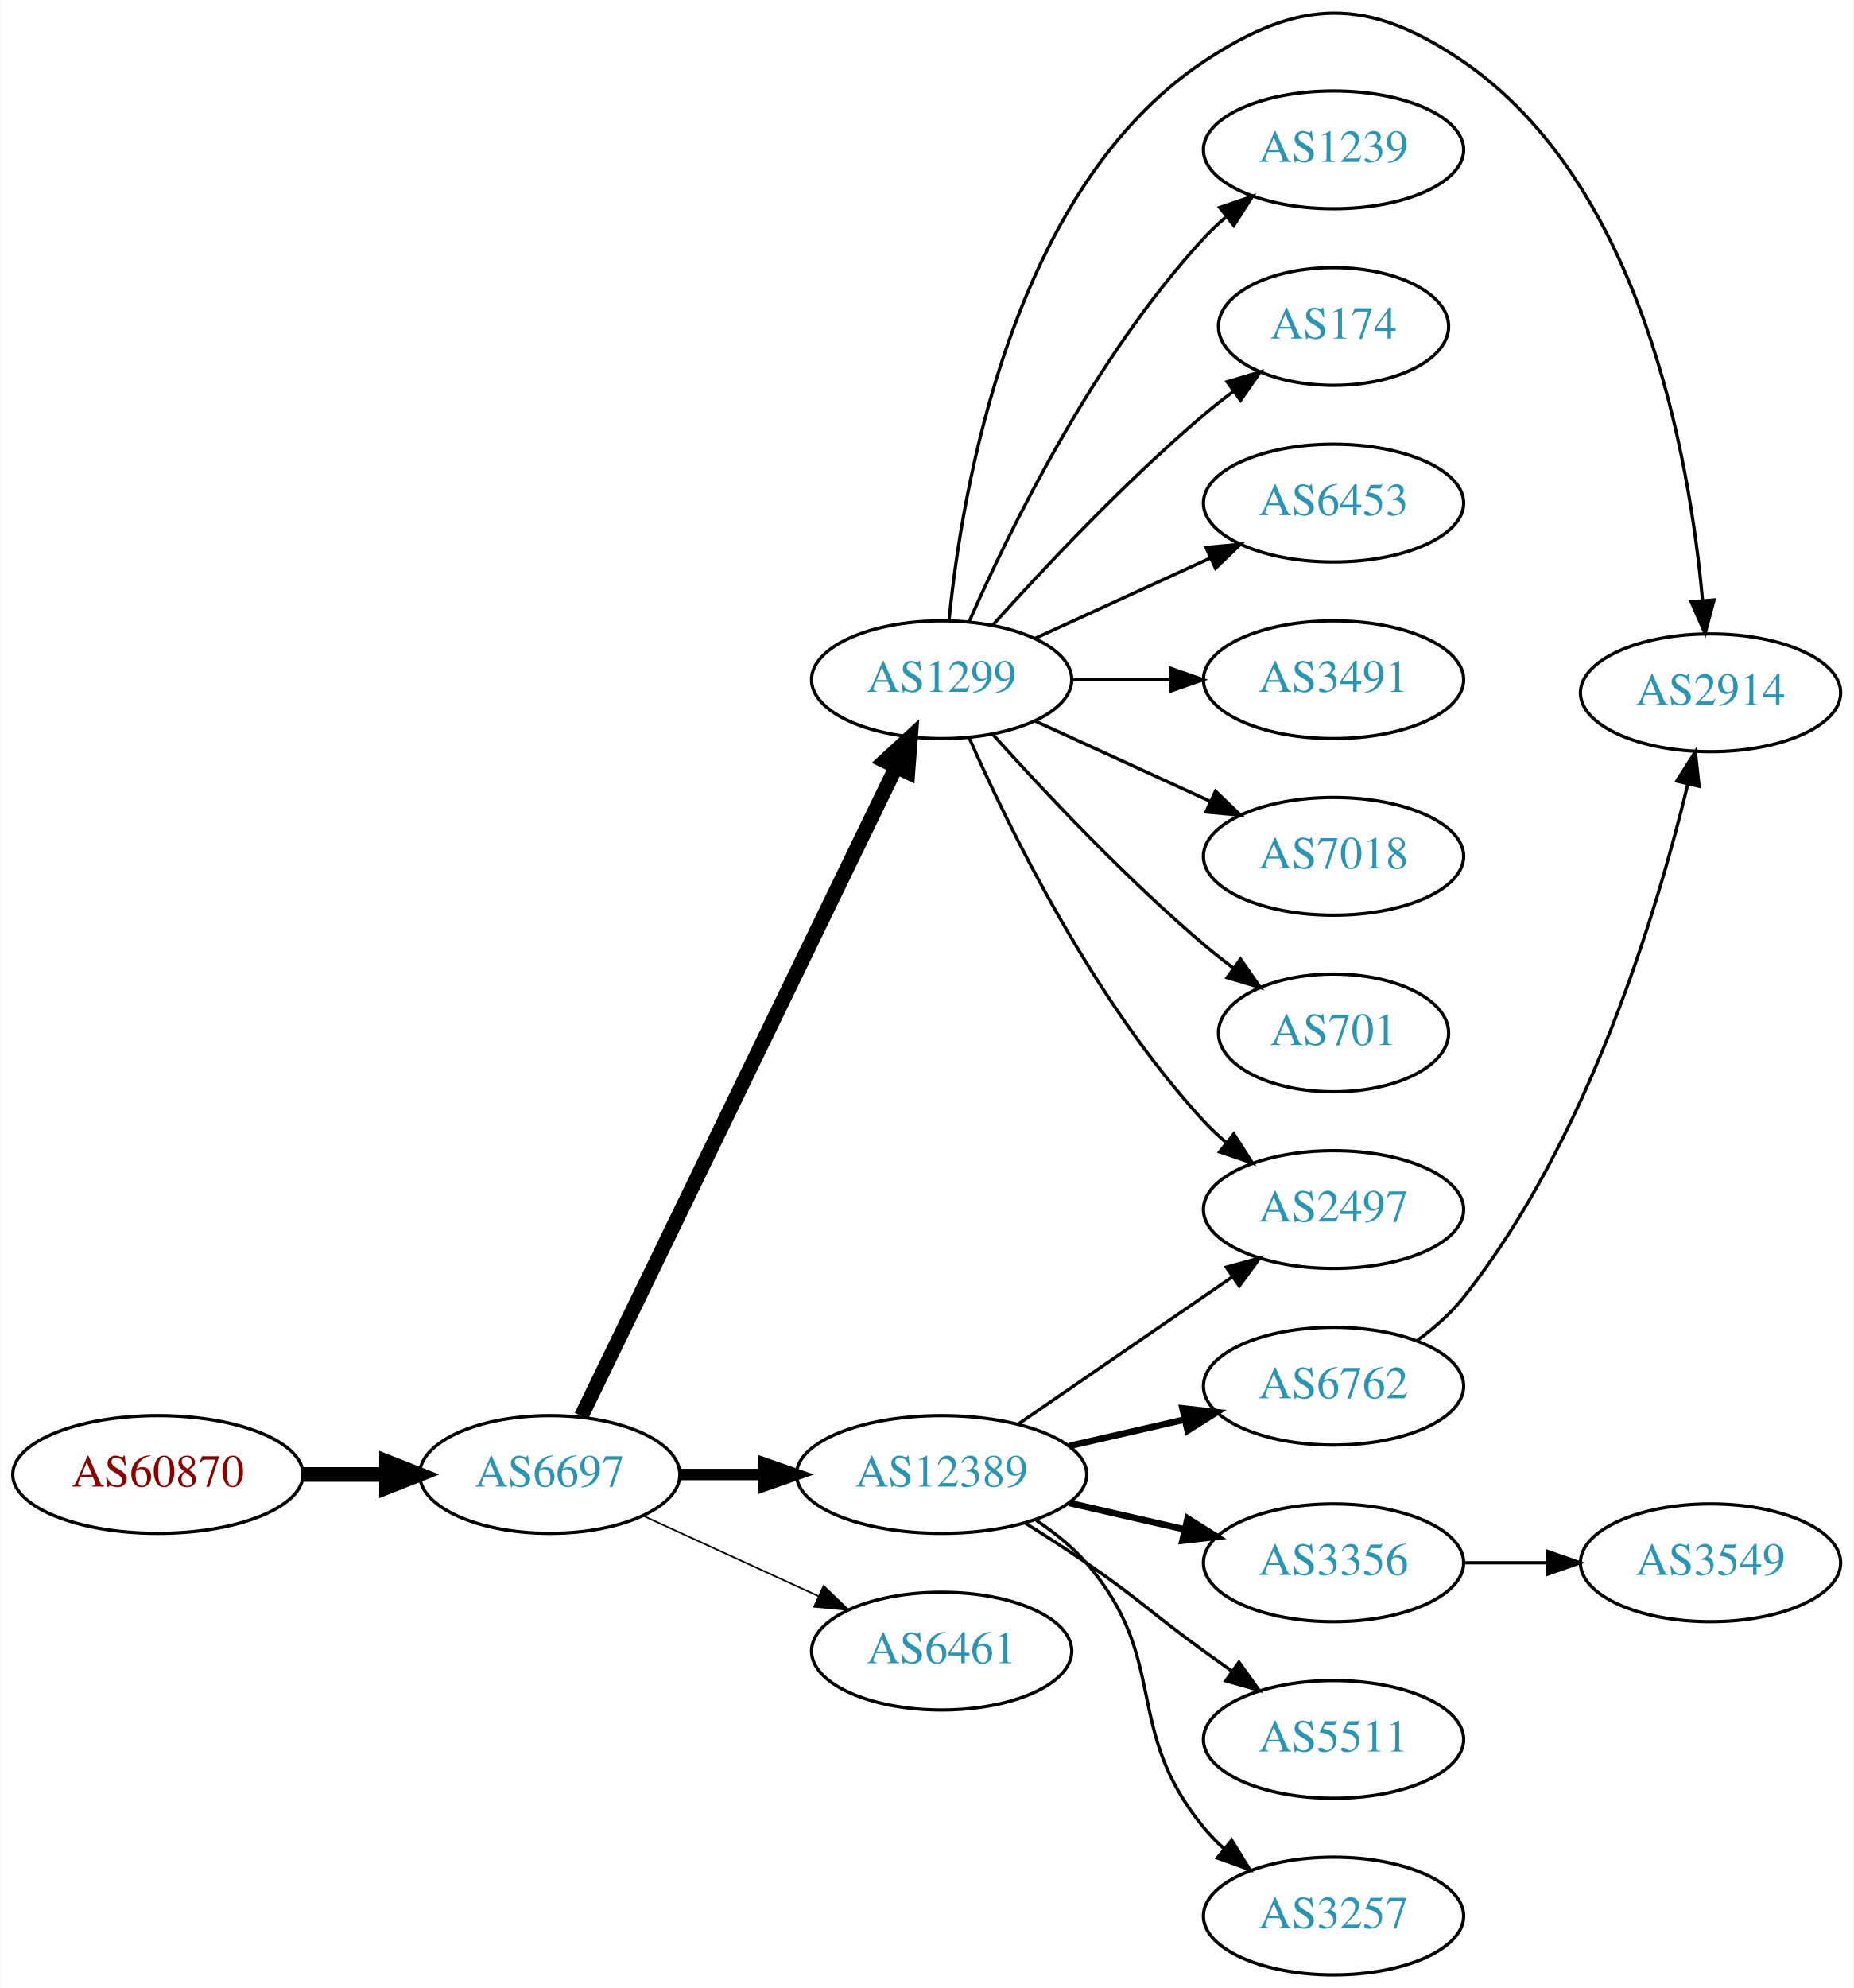
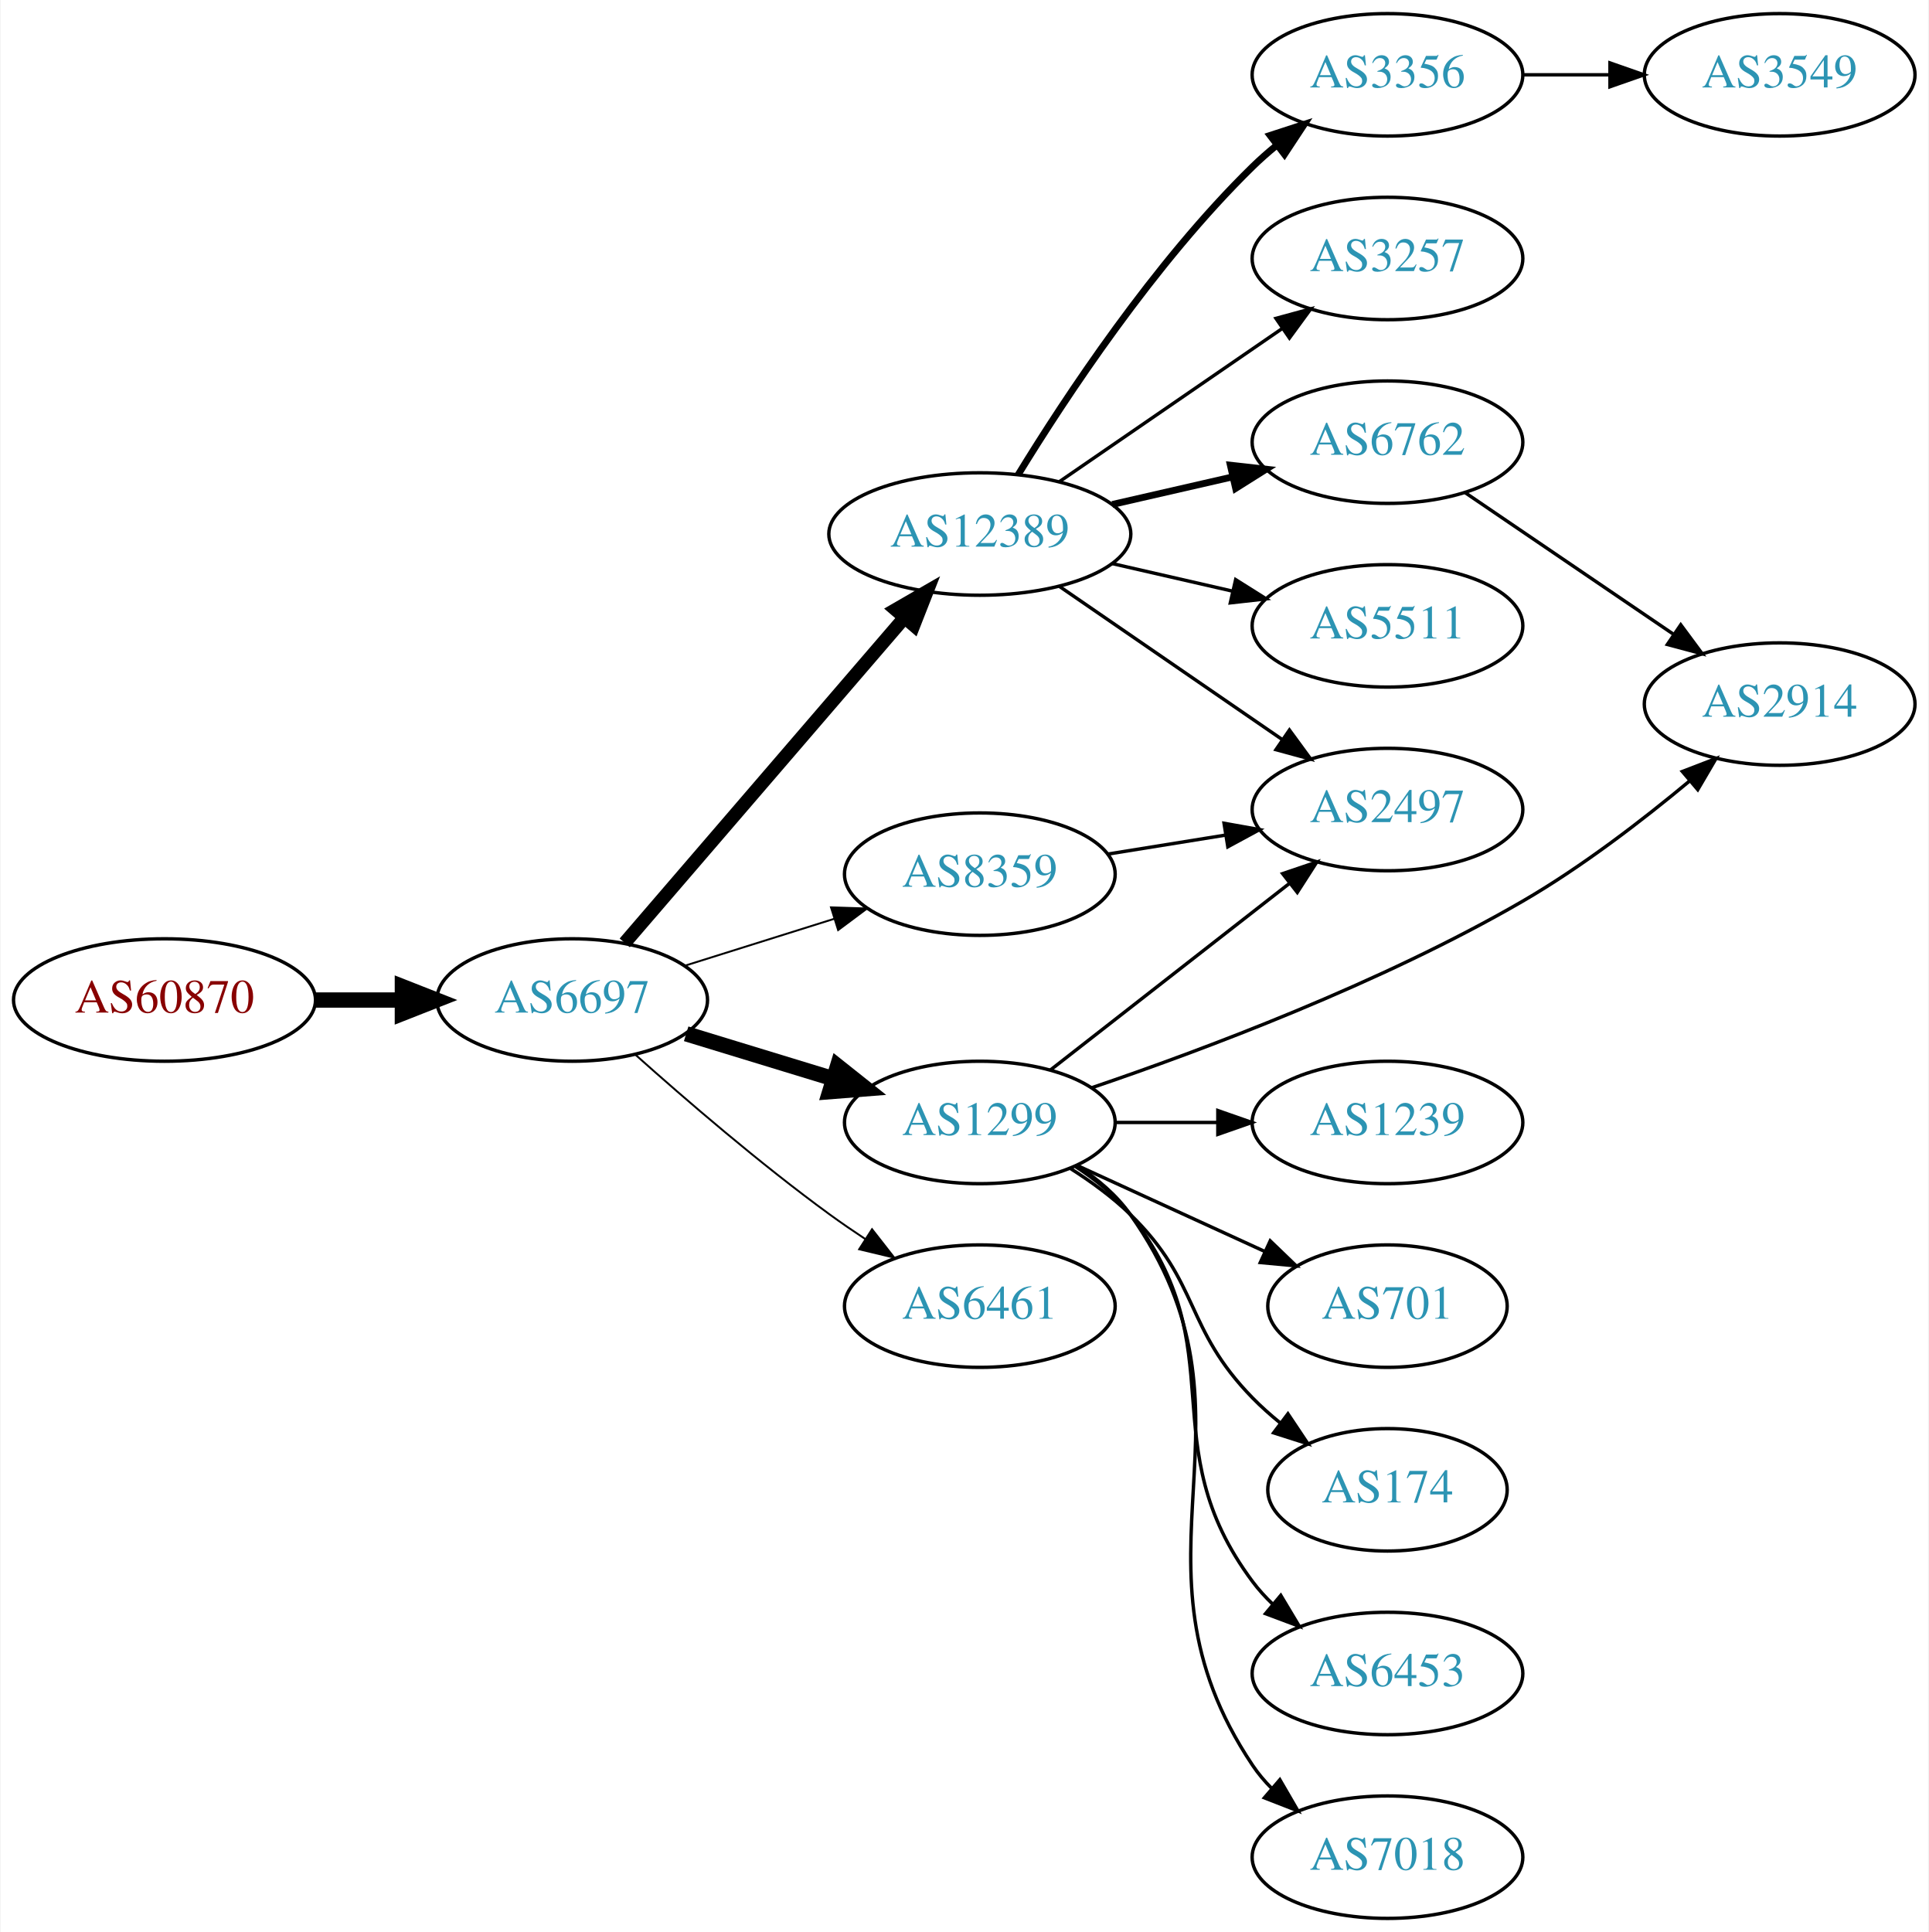
- <svg xmlns="http://www.w3.org/2000/svg" xmlns:xlink="http://www.w3.org/1999/xlink" width="567pt" height="608pt" viewBox="0.00 0.00 566.66 607.82">
-   <g id="graph0" class="graph" transform="scale(1 1) rotate(0) translate(4 603.816)">
-     <polygon fill="white" stroke="none" points="-4,4 -4,-603.816 562.663,-603.816 562.663,4 -4,4" />
+ <svg xmlns="http://www.w3.org/2000/svg" xmlns:xlink="http://www.w3.org/1999/xlink" width="567pt" height="568pt" viewBox="0.00 0.00 566.66 568.00">
+   <g id="graph0" class="graph" transform="scale(1 1) rotate(0) translate(4 564)">
+     <polygon fill="white" stroke="none" points="-4,4 -4,-564 562.663,-564 562.663,4 -4,4" />
    <g id="node1" class="node">
      <g id="a_node1">
        <a xlink:href="/asn/60870" xlink:title="AS60870 ~ TECSBY-AS [AT]">
-           <ellipse fill="#ffffff" stroke="black" cx="44.196" cy="-153" rx="44.393" ry="18" />
-           <text text-anchor="middle" x="44.196" y="-149.3" font-family="Times,serif" font-size="14.00" fill="#880000">AS60870</text>
+           <ellipse fill="#ffffff" stroke="black" cx="44.196" cy="-270" rx="44.393" ry="18" />
+           <text text-anchor="middle" x="44.196" y="-266.3" font-family="Times,serif" font-size="14.00" fill="#880000">AS60870</text>
        </a>
      </g>
    </g>
    <g id="node2" class="node">
      <g id="a_node2">
        <a xlink:href="/asn/6697" xlink:title="AS6697 ~ BELPAK [BY]">
-           <ellipse fill="#ffffff" stroke="black" cx="164.039" cy="-153" rx="39.794" ry="18" />
-           <text text-anchor="middle" x="164.039" y="-149.3" font-family="Times,serif" font-size="14.00" fill="#2c94b3">AS6697</text>
+           <ellipse fill="#ffffff" stroke="black" cx="164.039" cy="-270" rx="39.794" ry="18" />
+           <text text-anchor="middle" x="164.039" y="-266.3" font-family="Times,serif" font-size="14.00" fill="#2c94b3">AS6697</text>
        </a>
      </g>
    </g>
    <g id="edge1" class="edge">
-       <path fill="none" stroke="black" stroke-width="4.5" d="M88.407,-153C96.72,-153 105.482,-153 113.965,-153" />
-       <polygon fill="black" stroke="black" stroke-width="4.5" points="114.123,-156.938 124.123,-153 114.123,-149.063 114.123,-156.938" />
+       <path fill="none" stroke="black" stroke-width="4.5" d="M88.407,-270C96.72,-270 105.482,-270 113.965,-270" />
+       <polygon fill="black" stroke="black" stroke-width="4.5" points="114.123,-273.938 124.123,-270 114.123,-266.063 114.123,-273.938" />
    </g>
    <g id="node3" class="node">
      <g id="a_node3">
-         <a xlink:href="/asn/1299" xlink:title="AS1299 ~ Telia Carrier [EU]">
-           <ellipse fill="#ffffff" stroke="black" cx="283.881" cy="-396" rx="39.794" ry="18" />
-           <text text-anchor="middle" x="283.881" y="-392.3" font-family="Times,serif" font-size="14.00" fill="#2c94b3">AS1299</text>
+         <a xlink:href="/asn/12389" xlink:title="AS12389 ~ PJSC Rostelecom [RU]">
+           <ellipse fill="#ffffff" stroke="black" cx="283.881" cy="-407" rx="44.393" ry="18" />
+           <text text-anchor="middle" x="283.881" y="-403.3" font-family="Times,serif" font-size="14.00" fill="#2c94b3">AS12389</text>
        </a>
      </g>
    </g>
    <g id="edge2" class="edge">
-       <path fill="none" stroke="black" stroke-width="4.5" d="M173.704,-170.868C194.184,-213.101 245.672,-319.272 269.898,-369.227" />
-       <polygon fill="black" stroke="black" stroke-width="4.5" points="266.456,-371.154 274.362,-378.433 273.542,-367.717 266.456,-371.154" />
+       <path fill="none" stroke="black" stroke-width="3.938" d="M179.488,-286.799C200.074,-310.731 237.973,-354.791 261.723,-382.403" />
+       <polygon fill="black" stroke="black" stroke-width="3.938" points="259.139,-384.765 268.313,-390.064 264.445,-380.2 259.139,-384.765" />
    </g>
    <g id="node4" class="node">
      <g id="a_node4">
-         <a xlink:href="/asn/12389" xlink:title="AS12389 ~ PJSC Rostelecom [RU]">
-           <ellipse fill="#ffffff" stroke="black" cx="283.881" cy="-153" rx="44.393" ry="18" />
-           <text text-anchor="middle" x="283.881" y="-149.3" font-family="Times,serif" font-size="14.00" fill="#2c94b3">AS12389</text>
+         <a xlink:href="/asn/1299" xlink:title="AS1299 ~ Telia Carrier [EU]">
+           <ellipse fill="#ffffff" stroke="black" cx="283.881" cy="-234" rx="39.794" ry="18" />
+           <text text-anchor="middle" x="283.881" y="-230.3" font-family="Times,serif" font-size="14.00" fill="#2c94b3">AS1299</text>
        </a>
      </g>
    </g>
    <g id="edge3" class="edge">
-       <path fill="none" stroke="black" stroke-width="3.5" d="M203.951,-153C212.054,-153 220.729,-153 229.255,-153" />
-       <polygon fill="black" stroke="black" stroke-width="3.5" points="229.533,-156.5 239.533,-153 229.533,-149.5 229.533,-156.5" />
+       <path fill="none" stroke="black" stroke-width="4.5" d="M197.552,-260.068C210.947,-255.975 226.638,-251.182 240.887,-246.829" />
+       <polygon fill="black" stroke="black" stroke-width="4.5" points="242.061,-250.587 250.474,-243.9 239.76,-243.056 242.061,-250.587" />
    </g>
    <g id="node5" class="node">
      <g id="a_node5">
        <a xlink:href="/asn/6461" xlink:title="AS6461 ~ Zayo Bandwidth [US]">
-           <ellipse fill="#ffffff" stroke="black" cx="283.881" cy="-99" rx="39.794" ry="18" />
-           <text text-anchor="middle" x="283.881" y="-95.3" font-family="Times,serif" font-size="14.00" fill="#2c94b3">AS6461</text>
+           <ellipse fill="#ffffff" stroke="black" cx="283.881" cy="-180" rx="39.794" ry="18" />
+           <text text-anchor="middle" x="283.881" y="-176.3" font-family="Times,serif" font-size="14.00" fill="#2c94b3">AS6461</text>
        </a>
      </g>
    </g>
    <g id="edge4" class="edge">
-       <path fill="none" stroke="black" stroke-width="0.5" d="M192.667,-140.339C208.624,-133.027 228.895,-123.739 246.178,-115.819" />
-       <polygon fill="black" stroke="black" stroke-width="0.5" points="247.793,-118.929 255.425,-111.581 244.876,-112.565 247.793,-118.929" />
+       <path fill="none" stroke="black" stroke-width="0.562" d="M182.557,-253.982C197.328,-240.783 219.265,-221.882 239.685,-207 243.062,-204.539 246.664,-202.066 250.293,-199.671" />
+       <polygon fill="black" stroke="black" stroke-width="0.562" points="252.193,-202.61 258.716,-194.261 248.41,-196.72 252.193,-202.61" />
    </g>
    <g id="node6" class="node">
      <g id="a_node6">
-         <a xlink:href="/asn/2497" xlink:title="AS2497 ~ Internet Initiative Japan Inc. [JP]">
-           <ellipse fill="#ffffff" stroke="black" cx="403.724" cy="-234" rx="39.794" ry="18" />
-           <text text-anchor="middle" x="403.724" y="-230.3" font-family="Times,serif" font-size="14.00" fill="#2c94b3">AS2497</text>
+         <a xlink:href="/asn/8359" xlink:title="AS8359 ~ MTS PJSC [RU]">
+           <ellipse fill="#ffffff" stroke="black" cx="283.881" cy="-307" rx="39.794" ry="18" />
+           <text text-anchor="middle" x="283.881" y="-303.3" font-family="Times,serif" font-size="14.00" fill="#2c94b3">AS8359</text>
        </a>
      </g>
    </g>
    <g id="edge5" class="edge">
-       <path fill="none" stroke="black" d="M292.297,-378.239C304.365,-350.817 330.337,-297.527 364.077,-261 366.108,-258.802 368.347,-256.681 370.693,-254.66" />
-       <polygon fill="black" stroke="black" points="373.22,-257.126 378.937,-248.206 368.905,-251.614 373.22,-257.126" />
+       <path fill="none" stroke="black" stroke-width="0.562" d="M197.24,-280.11C210.75,-284.352 226.638,-289.341 241.036,-293.862" />
+       <polygon fill="black" stroke="black" stroke-width="0.562" points="240.13,-297.245 250.719,-296.902 242.227,-290.567 240.13,-297.245" />
    </g>
    <g id="node7" class="node">
      <g id="a_node7">
-         <a xlink:href="/asn/2914" xlink:title="AS2914 ~ NTT America, Inc. [US]">
-           <ellipse fill="#ffffff" stroke="black" cx="519.017" cy="-392" rx="39.794" ry="18" />
-           <text text-anchor="middle" x="519.017" y="-388.3" font-family="Times,serif" font-size="14.00" fill="#2c94b3">AS2914</text>
+         <a xlink:href="/asn/3356" xlink:title="AS3356 ~ Level 3 Parent, LLC [US]">
+           <ellipse fill="#ffffff" stroke="black" cx="403.724" cy="-542" rx="39.794" ry="18" />
+           <text text-anchor="middle" x="403.724" y="-538.3" font-family="Times,serif" font-size="14.00" fill="#2c94b3">AS3356</text>
        </a>
      </g>
    </g>
    <g id="edge6" class="edge">
-       <path fill="none" stroke="black" d="M286.144,-414.105C289.972,-453.333 305.131,-545.788 364.077,-585 393.419,-604.519 414.302,-604.924 443.37,-585 497.985,-547.566 512.651,-463.999 516.583,-420.126" />
-       <polygon fill="black" stroke="black" points="520.074,-420.371 517.353,-410.132 513.095,-419.834 520.074,-420.371" />
+       <path fill="none" stroke="black" stroke-width="2" d="M295.147,-424.44C308.955,-446.991 335.144,-486.722 364.077,-515 366.217,-517.092 368.535,-519.137 370.934,-521.106" />
+       <polygon fill="black" stroke="black" stroke-width="2" points="369.201,-524.185 379.276,-527.464 373.445,-518.618 369.201,-524.185" />
    </g>
    <g id="node8" class="node">
      <g id="a_node8">
-         <a xlink:href="/asn/1239" xlink:title="AS1239 ~ Sprint [US]">
-           <ellipse fill="#ffffff" stroke="black" cx="403.724" cy="-558" rx="39.794" ry="18" />
-           <text text-anchor="middle" x="403.724" y="-554.3" font-family="Times,serif" font-size="14.00" fill="#2c94b3">AS1239</text>
+         <a xlink:href="/asn/3257" xlink:title="AS3257 ~ GTT [DE]">
+           <ellipse fill="#ffffff" stroke="black" cx="403.724" cy="-488" rx="39.794" ry="18" />
+           <text text-anchor="middle" x="403.724" y="-484.3" font-family="Times,serif" font-size="14.00" fill="#2c94b3">AS3257</text>
        </a>
      </g>
    </g>
    <g id="edge7" class="edge">
-       <path fill="none" stroke="black" d="M292.297,-413.761C304.365,-441.183 330.337,-494.473 364.077,-531 366.108,-533.198 368.347,-535.319 370.693,-537.34" />
-       <polygon fill="black" stroke="black" points="368.905,-540.386 378.937,-543.794 373.22,-534.874 368.905,-540.386" />
+       <path fill="none" stroke="black" d="M307.324,-422.426C325.905,-435.198 352.466,-453.455 372.846,-467.463" />
+       <polygon fill="black" stroke="black" points="370.936,-470.398 381.16,-473.178 374.902,-464.629 370.936,-470.398" />
    </g>
    <g id="node9" class="node">
      <g id="a_node9">
-         <a xlink:href="/asn/174" xlink:title="AS174 ~ Cogent Communications [US]">
-           <ellipse fill="#ffffff" stroke="black" cx="403.724" cy="-504" rx="35.194" ry="18" />
-           <text text-anchor="middle" x="403.724" y="-500.3" font-family="Times,serif" font-size="14.00" fill="#2c94b3">AS174</text>
+         <a xlink:href="/asn/6762" xlink:title="AS6762 ~ TELECOM ITALIA SPARKLE S.p.A. [IT]">
+           <ellipse fill="#ffffff" stroke="black" cx="403.724" cy="-434" rx="39.794" ry="18" />
+           <text text-anchor="middle" x="403.724" y="-430.3" font-family="Times,serif" font-size="14.00" fill="#2c94b3">AS6762</text>
        </a>
      </g>
    </g>
    <g id="edge8" class="edge">
-       <path fill="none" stroke="black" d="M299.527,-412.725C314.828,-429.765 339.925,-456.523 364.077,-477 366.93,-479.418 369.995,-481.833 373.106,-484.169" />
-       <polygon fill="black" stroke="black" points="371.179,-487.095 381.334,-490.116 375.279,-481.422 371.179,-487.095" />
+       <path fill="none" stroke="black" stroke-width="2" d="M322.816,-415.692C334.057,-418.267 346.469,-421.111 358.092,-423.774" />
+       <polygon fill="black" stroke="black" stroke-width="2" points="357.525,-427.235 368.054,-426.057 359.088,-420.412 357.525,-427.235" />
    </g>
    <g id="node10" class="node">
      <g id="a_node10">
-         <a xlink:href="/asn/6453" xlink:title="AS6453 ~ TATA COMMUNICATIONS (AMERICA) INC [US]">
-           <ellipse fill="#ffffff" stroke="black" cx="403.724" cy="-450" rx="39.794" ry="18" />
-           <text text-anchor="middle" x="403.724" y="-446.3" font-family="Times,serif" font-size="14.00" fill="#2c94b3">AS6453</text>
+         <a xlink:href="/asn/5511" xlink:title="AS5511 ~ Orange S.A. [FR]">
+           <ellipse fill="#ffffff" stroke="black" cx="403.724" cy="-380" rx="39.794" ry="18" />
+           <text text-anchor="middle" x="403.724" y="-376.3" font-family="Times,serif" font-size="14.00" fill="#2c94b3">AS5511</text>
        </a>
      </g>
    </g>
    <g id="edge9" class="edge">
-       <path fill="none" stroke="black" d="M312.51,-408.661C328.467,-415.973 348.738,-425.261 366.02,-433.181" />
-       <polygon fill="black" stroke="black" points="364.719,-436.435 375.268,-437.419 367.635,-430.071 364.719,-436.435" />
+       <path fill="none" stroke="black" d="M322.816,-398.308C334.057,-395.733 346.469,-392.889 358.092,-390.226" />
+       <polygon fill="black" stroke="black" points="359.088,-393.588 368.054,-387.943 357.525,-386.765 359.088,-393.588" />
    </g>
    <g id="node11" class="node">
      <g id="a_node11">
-         <a xlink:href="/asn/3491" xlink:title="AS3491 ~ PCCW Global, Inc. [US]">
-           <ellipse fill="#ffffff" stroke="black" cx="403.724" cy="-396" rx="39.794" ry="18" />
-           <text text-anchor="middle" x="403.724" y="-392.3" font-family="Times,serif" font-size="14.00" fill="#2c94b3">AS3491</text>
+         <a xlink:href="/asn/2497" xlink:title="AS2497 ~ Internet Initiative Japan Inc. [JP]">
+           <ellipse fill="#ffffff" stroke="black" cx="403.724" cy="-326" rx="39.794" ry="18" />
+           <text text-anchor="middle" x="403.724" y="-322.3" font-family="Times,serif" font-size="14.00" fill="#2c94b3">AS2497</text>
        </a>
      </g>
    </g>
    <g id="edge10" class="edge">
-       <path fill="none" stroke="black" d="M323.794,-396C333.347,-396 343.697,-396 353.659,-396" />
-       <polygon fill="black" stroke="black" points="353.852,-399.5 363.852,-396 353.852,-392.5 353.852,-399.5" />
+       <path fill="none" stroke="black" d="M307.324,-391.574C325.905,-378.802 352.466,-360.545 372.846,-346.537" />
+       <polygon fill="black" stroke="black" points="374.902,-349.371 381.16,-340.822 370.936,-343.602 374.902,-349.371" />
+     </g>
+     <g id="edge19" class="edge">
+       <path fill="none" stroke="black" d="M304.605,-249.399C323.809,-264.391 353.18,-287.321 374.784,-304.188" />
+       <polygon fill="black" stroke="black" points="372.899,-307.156 382.935,-310.551 377.207,-301.638 372.899,-307.156" />
+     </g>
+     <g id="node13" class="node">
+       <g id="a_node13">
+         <a xlink:href="/asn/2914" xlink:title="AS2914 ~ NTT America, Inc. [US]">
+           <ellipse fill="#ffffff" stroke="black" cx="519.017" cy="-357" rx="39.794" ry="18" />
+           <text text-anchor="middle" x="519.017" y="-353.3" font-family="Times,serif" font-size="14.00" fill="#2c94b3">AS2914</text>
+         </a>
+       </g>
+     </g>
+     <g id="edge15" class="edge">
+       <path fill="none" stroke="black" d="M316.735,-244.194C349.608,-255.362 401.806,-274.932 443.37,-299 460.823,-309.106 478.72,-322.874 492.613,-334.459" />
+       <polygon fill="black" stroke="black" points="490.409,-337.18 500.297,-340.985 494.94,-331.844 490.409,-337.18" />
+     </g>
+     <g id="node14" class="node">
+       <g id="a_node14">
+         <a xlink:href="/asn/1239" xlink:title="AS1239 ~ Sprint [US]">
+           <ellipse fill="#ffffff" stroke="black" cx="403.724" cy="-234" rx="39.794" ry="18" />
+           <text text-anchor="middle" x="403.724" y="-230.3" font-family="Times,serif" font-size="14.00" fill="#2c94b3">AS1239</text>
+         </a>
+       </g>
+     </g>
+     <g id="edge13" class="edge">
+       <path fill="none" stroke="black" d="M323.794,-234C333.347,-234 343.697,-234 353.659,-234" />
+       <polygon fill="black" stroke="black" points="353.852,-237.5 363.852,-234 353.852,-230.5 353.852,-237.5" />
+     </g>
+     <g id="node15" class="node">
+       <g id="a_node15">
+         <a xlink:href="/asn/701" xlink:title="AS701 ~ UUNET [US]">
+           <ellipse fill="#ffffff" stroke="black" cx="403.724" cy="-180" rx="35.194" ry="18" />
+           <text text-anchor="middle" x="403.724" y="-176.3" font-family="Times,serif" font-size="14.00" fill="#2c94b3">AS701</text>
+         </a>
+       </g>
+     </g>
+     <g id="edge14" class="edge">
+       <path fill="none" stroke="black" d="M312.51,-221.339C328.926,-213.817 349.908,-204.202 367.505,-196.139" />
+       <polygon fill="black" stroke="black" points="369.249,-199.189 376.882,-191.842 366.333,-192.826 369.249,-199.189" />
+     </g>
+     <g id="node16" class="node">
+       <g id="a_node16">
+         <a xlink:href="/asn/174" xlink:title="AS174 ~ Cogent Communications [US]">
+           <ellipse fill="#ffffff" stroke="black" cx="403.724" cy="-126" rx="35.194" ry="18" />
+           <text text-anchor="middle" x="403.724" y="-122.3" font-family="Times,serif" font-size="14.00" fill="#2c94b3">AS174</text>
+         </a>
+       </g>
+     </g>
+     <g id="edge16" class="edge">
+       <path fill="none" stroke="black" d="M310.41,-220.538C316.573,-216.638 322.875,-212.052 328.077,-207 348.771,-186.906 343.905,-173.617 364.077,-153 366.556,-150.466 369.303,-148.017 372.156,-145.696" />
+       <polygon fill="black" stroke="black" points="374.458,-148.343 380.341,-139.532 370.247,-142.752 374.458,-148.343" />
+     </g>
+     <g id="node17" class="node">
+       <g id="a_node17">
+         <a xlink:href="/asn/6453" xlink:title="AS6453 ~ TATA COMMUNICATIONS (AMERICA) INC [US]">
+           <ellipse fill="#ffffff" stroke="black" cx="403.724" cy="-72" rx="39.794" ry="18" />
+           <text text-anchor="middle" x="403.724" y="-68.3" font-family="Times,serif" font-size="14.00" fill="#2c94b3">AS6453</text>
+         </a>
+       </g>
+     </g>
+     <g id="edge17" class="edge">
+       <path fill="none" stroke="black" d="M311.853,-221.145C317.841,-217.28 323.701,-212.559 328.077,-207 359.376,-167.246 333.806,-139.542 364.077,-99 365.822,-96.664 367.829,-94.455 369.992,-92.383" />
+       <polygon fill="black" stroke="black" points="372.352,-94.973 377.793,-85.882 367.87,-89.595 372.352,-94.973" />
+     </g>
+     <g id="node18" class="node">
+       <g id="a_node18">
+         <a xlink:href="/asn/7018" xlink:title="AS7018 ~ AT&amp;T Services, Inc. [US]">
+           <ellipse fill="#ffffff" stroke="black" cx="403.724" cy="-18" rx="39.794" ry="18" />
+           <text text-anchor="middle" x="403.724" y="-14.3" font-family="Times,serif" font-size="14.00" fill="#2c94b3">AS7018</text>
+         </a>
+       </g>
+     </g>
+     <g id="edge18" class="edge">
+       <path fill="none" stroke="black" d="M312.715,-221.162C318.529,-217.339 324.095,-212.633 328.077,-207 370.656,-146.775 323.053,-106.294 364.077,-45 365.699,-42.577 367.618,-40.305 369.72,-38.19" />
+       <polygon fill="black" stroke="black" points="372.087,-40.771 377.405,-31.607 367.533,-35.454 372.087,-40.771" />
+     </g>
+     <g id="edge20" class="edge">
+       <path fill="none" stroke="black" d="M321.521,-312.908C332.495,-314.677 344.678,-316.641 356.199,-318.499" />
+       <polygon fill="black" stroke="black" points="355.677,-321.96 366.106,-320.096 356.791,-315.049 355.677,-321.96" />
    </g>
    <g id="node12" class="node">
      <g id="a_node12">
-         <a xlink:href="/asn/7018" xlink:title="AS7018 ~ AT&amp;T Services, Inc. [US]">
-           <ellipse fill="#ffffff" stroke="black" cx="403.724" cy="-342" rx="39.794" ry="18" />
-           <text text-anchor="middle" x="403.724" y="-338.3" font-family="Times,serif" font-size="14.00" fill="#2c94b3">AS7018</text>
+         <a xlink:href="/asn/3549" xlink:title="AS3549 ~ Level 3 Parent, LLC [US]">
+           <ellipse fill="#ffffff" stroke="black" cx="519.017" cy="-542" rx="39.794" ry="18" />
+           <text text-anchor="middle" x="519.017" y="-538.3" font-family="Times,serif" font-size="14.00" fill="#2c94b3">AS3549</text>
        </a>
      </g>
    </g>
    <g id="edge11" class="edge">
-       <path fill="none" stroke="black" d="M312.51,-383.339C328.467,-376.027 348.738,-366.739 366.02,-358.819" />
-       <polygon fill="black" stroke="black" points="367.635,-361.929 375.268,-354.581 364.719,-355.565 367.635,-361.929" />
-     </g>
-     <g id="node13" class="node">
-       <g id="a_node13">
-         <a xlink:href="/asn/701" xlink:title="AS701 ~ UUNET [US]">
-           <ellipse fill="#ffffff" stroke="black" cx="403.724" cy="-288" rx="35.194" ry="18" />
-           <text text-anchor="middle" x="403.724" y="-284.3" font-family="Times,serif" font-size="14.00" fill="#2c94b3">AS701</text>
-         </a>
-       </g>
+       <path fill="none" stroke="black" d="M443.396,-542C451.599,-542 460.363,-542 468.895,-542" />
+       <polygon fill="black" stroke="black" points="469.134,-545.5 479.134,-542 469.134,-538.5 469.134,-545.5" />
    </g>
    <g id="edge12" class="edge">
-       <path fill="none" stroke="black" d="M299.527,-379.275C314.828,-362.235 339.925,-335.477 364.077,-315 366.93,-312.582 369.995,-310.167 373.106,-307.831" />
-       <polygon fill="black" stroke="black" points="375.279,-310.578 381.334,-301.884 371.179,-304.905 375.279,-310.578" />
-     </g>
-     <g id="edge14" class="edge">
-       <path fill="none" stroke="black" d="M307.324,-168.426C325.905,-181.198 352.466,-199.455 372.846,-213.463" />
-       <polygon fill="black" stroke="black" points="370.936,-216.398 381.16,-219.178 374.902,-210.629 370.936,-216.398" />
-     </g>
-     <g id="node14" class="node">
-       <g id="a_node14">
-         <a xlink:href="/asn/3356" xlink:title="AS3356 ~ Level 3 Parent, LLC [US]">
-           <ellipse fill="#ffffff" stroke="black" cx="403.724" cy="-126" rx="39.794" ry="18" />
-           <text text-anchor="middle" x="403.724" y="-122.3" font-family="Times,serif" font-size="14.00" fill="#2c94b3">AS3356</text>
-         </a>
-       </g>
-     </g>
-     <g id="edge13" class="edge">
-       <path fill="none" stroke="black" stroke-width="2" d="M322.816,-144.308C334.057,-141.733 346.469,-138.889 358.092,-136.226" />
-       <polygon fill="black" stroke="black" stroke-width="2" points="359.088,-139.588 368.054,-133.943 357.525,-132.765 359.088,-139.588" />
-     </g>
-     <g id="node15" class="node">
-       <g id="a_node15">
-         <a xlink:href="/asn/6762" xlink:title="AS6762 ~ TELECOM ITALIA SPARKLE S.p.A. [IT]">
-           <ellipse fill="#ffffff" stroke="black" cx="403.724" cy="-180" rx="39.794" ry="18" />
-           <text text-anchor="middle" x="403.724" y="-176.3" font-family="Times,serif" font-size="14.00" fill="#2c94b3">AS6762</text>
-         </a>
-       </g>
-     </g>
-     <g id="edge15" class="edge">
-       <path fill="none" stroke="black" stroke-width="2" d="M322.816,-161.692C334.057,-164.267 346.469,-167.111 358.092,-169.774" />
-       <polygon fill="black" stroke="black" stroke-width="2" points="357.525,-173.235 368.054,-172.057 359.088,-166.412 357.525,-173.235" />
-     </g>
-     <g id="node16" class="node">
-       <g id="a_node16">
-         <a xlink:href="/asn/5511" xlink:title="AS5511 ~ Orange S.A. [FR]">
-           <ellipse fill="#ffffff" stroke="black" cx="403.724" cy="-72" rx="39.794" ry="18" />
-           <text text-anchor="middle" x="403.724" y="-68.3" font-family="Times,serif" font-size="14.00" fill="#2c94b3">AS5511</text>
-         </a>
-       </g>
-     </g>
-     <g id="edge16" class="edge">
-       <path fill="none" stroke="black" d="M309.332,-138.22C315.515,-134.345 322.096,-130.101 328.077,-126 344.572,-114.689 347.877,-110.729 364.077,-99 366.88,-96.971 369.812,-94.875 372.752,-92.79" />
-       <polygon fill="black" stroke="black" points="374.803,-95.627 380.967,-87.009 370.775,-89.903 374.803,-95.627" />
-     </g>
-     <g id="node17" class="node">
-       <g id="a_node17">
-         <a xlink:href="/asn/3257" xlink:title="AS3257 ~ GTT [DE]">
-           <ellipse fill="#ffffff" stroke="black" cx="403.724" cy="-18" rx="39.794" ry="18" />
-           <text text-anchor="middle" x="403.724" y="-14.3" font-family="Times,serif" font-size="14.00" fill="#2c94b3">AS3257</text>
-         </a>
-       </g>
-     </g>
-     <g id="edge17" class="edge">
-       <path fill="none" stroke="black" d="M312.829,-138.956C318.366,-135.281 323.786,-130.941 328.077,-126 353.911,-96.258 339.013,-75.394 364.077,-45 365.932,-42.751 368.02,-40.604 370.238,-38.576" />
-       <polygon fill="black" stroke="black" points="372.587,-41.178 378.143,-32.156 368.174,-35.744 372.587,-41.178" />
-     </g>
-     <g id="node18" class="node">
-       <g id="a_node18">
-         <a xlink:href="/asn/3549" xlink:title="AS3549 ~ Level 3 Parent, LLC [US]">
-           <ellipse fill="#ffffff" stroke="black" cx="519.017" cy="-126" rx="39.794" ry="18" />
-           <text text-anchor="middle" x="519.017" y="-122.3" font-family="Times,serif" font-size="14.00" fill="#2c94b3">AS3549</text>
-         </a>
-       </g>
-     </g>
-     <g id="edge18" class="edge">
-       <path fill="none" stroke="black" d="M443.396,-126C451.599,-126 460.363,-126 468.895,-126" />
-       <polygon fill="black" stroke="black" points="469.134,-129.5 479.134,-126 469.134,-122.5 469.134,-129.5" />
-     </g>
-     <g id="edge19" class="edge">
-       <path fill="none" stroke="black" d="M429.429,-194.056C434.517,-197.776 439.497,-202.133 443.37,-207 481.617,-255.053 502.694,-325.301 512.037,-363.938" />
-       <polygon fill="black" stroke="black" points="508.691,-365.006 514.365,-373.953 515.51,-363.42 508.691,-365.006" />
+       <path fill="none" stroke="black" d="M426.568,-419.154C443.965,-407.33 468.513,-390.646 487.795,-377.54" />
+       <polygon fill="black" stroke="black" points="489.937,-380.317 496.24,-371.801 486.002,-374.527 489.937,-380.317" />
    </g>
  </g>
</svg>
